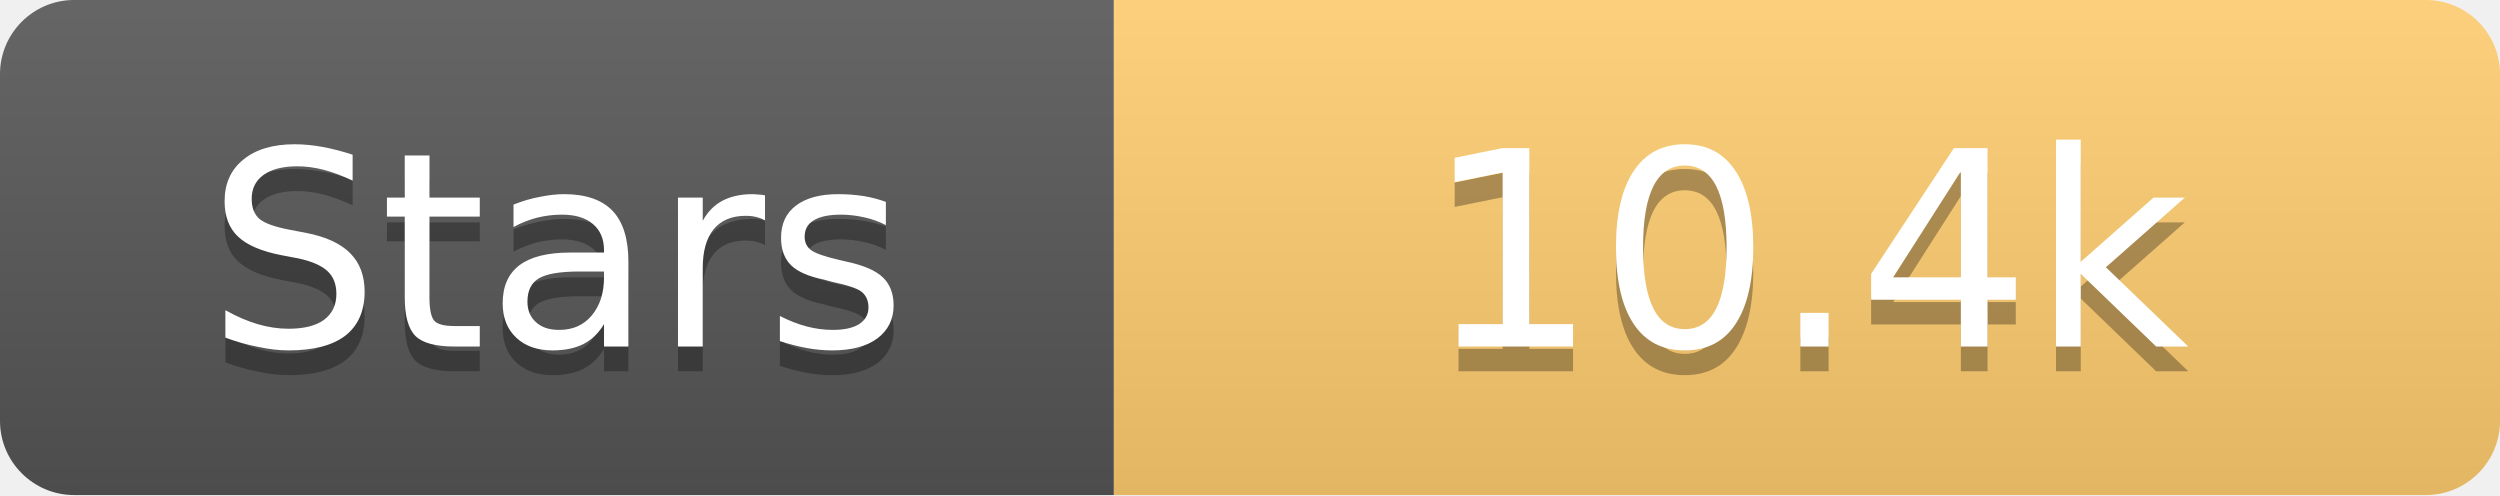
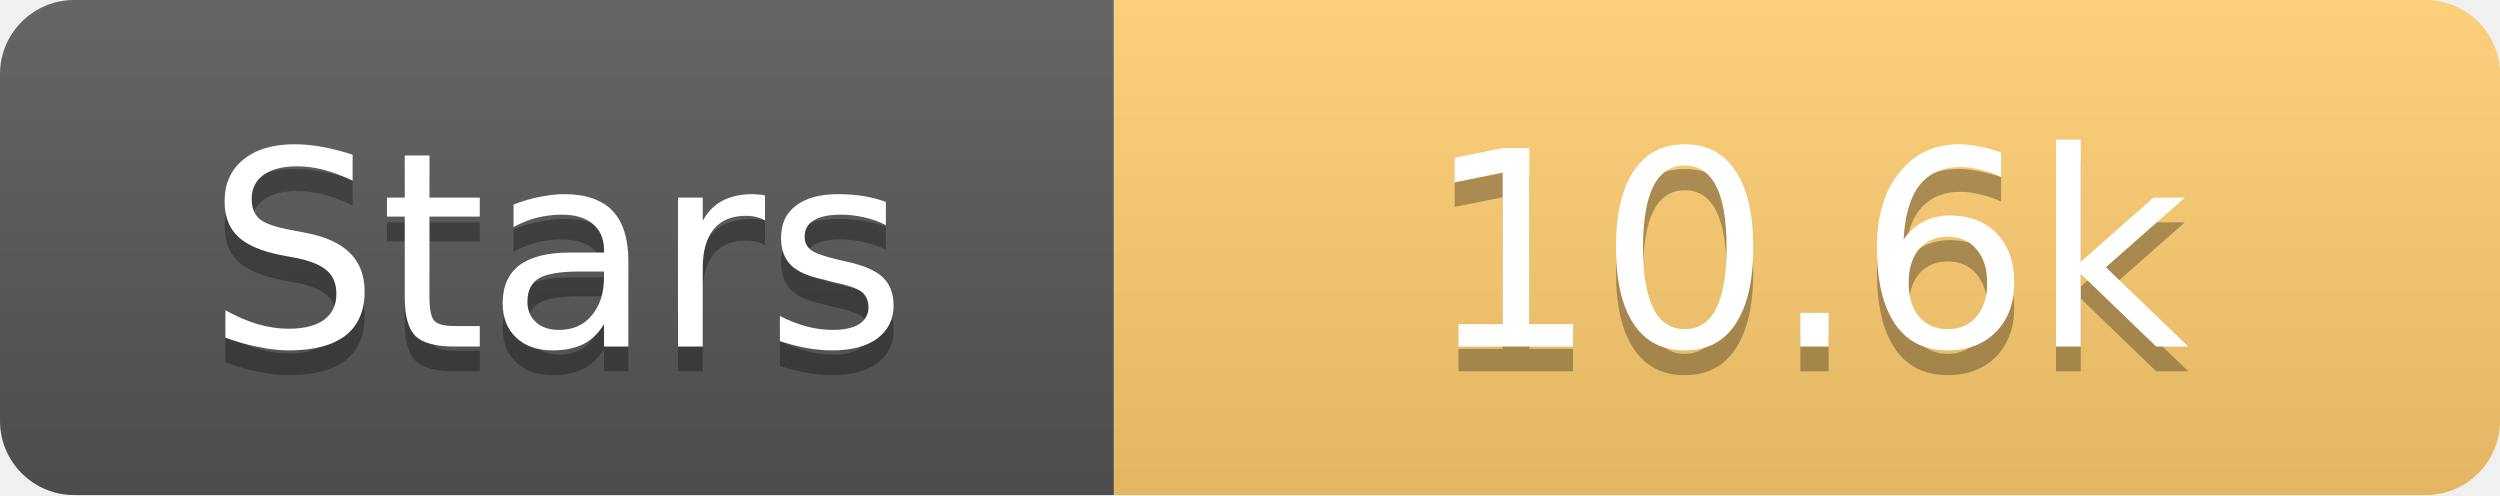
<svg xmlns="http://www.w3.org/2000/svg" width="101" height="20">
  <linearGradient id="s" x2="0" y2="100%">
    <stop offset="0" stop-color="#fff" stop-opacity=".1" />
    <stop offset="1" stop-opacity=".1" />
  </linearGradient>
  <clipPath id="r">
    <rect width="101" height="20" rx="3" fill="#fff" />
  </clipPath>
  <g clip-path="url(#r)">
    <rect width="45" height="20" fill="#555" />
    <rect x="45" width="56" height="20" fill="#fdcb6e" />
    <rect width="101" height="20" fill="url(#s)" />
  </g>
  <g fill="#fff" text-anchor="middle" font-family="Verdana,Geneva,DejaVu Sans,sans-serif" text-rendering="geometricPrecision" font-size="11">
    <text x="22.5" y="15" fill="#010101" fill-opacity=".3">Stars</text>
    <text x="22.5" y="14">Stars</text>
-     <text x="73.0" y="15" fill="#010101" fill-opacity=".3">10.4k</text>
-     <text x="73.0" y="14">10.4k</text>
+     <text x="73.0" y="15" fill="#010101" fill-opacity=".3">10.6k</text>
+     <text x="73.0" y="14">10.6k</text>
  </g>
</svg>
